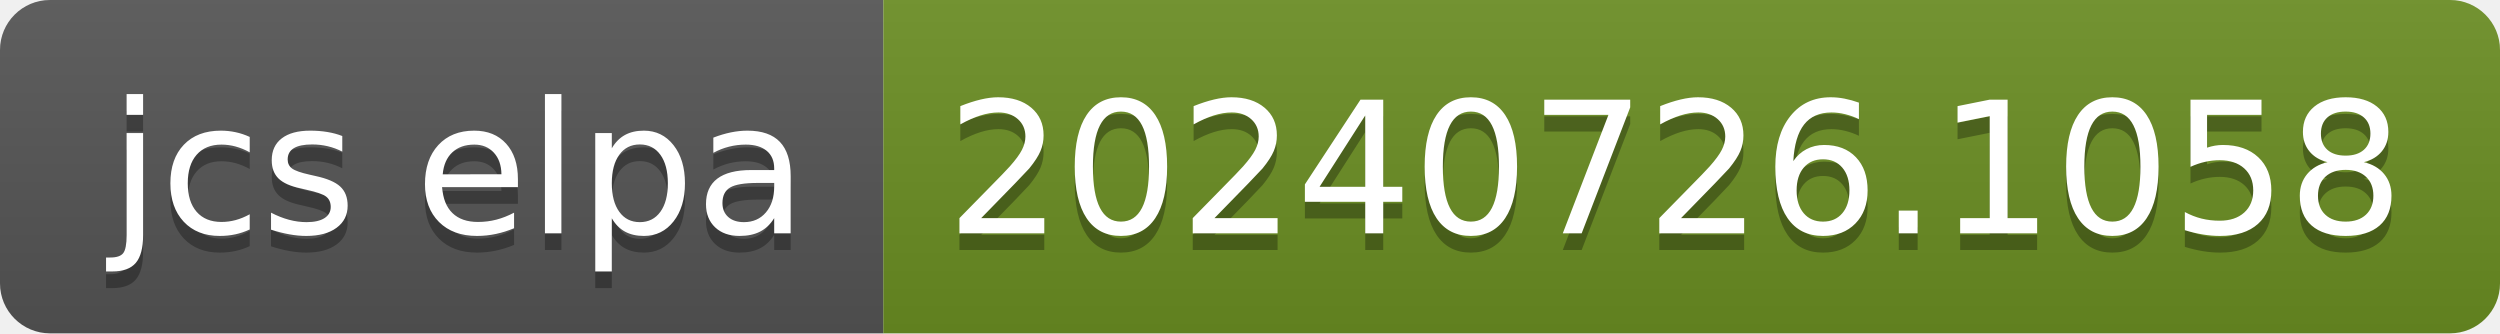
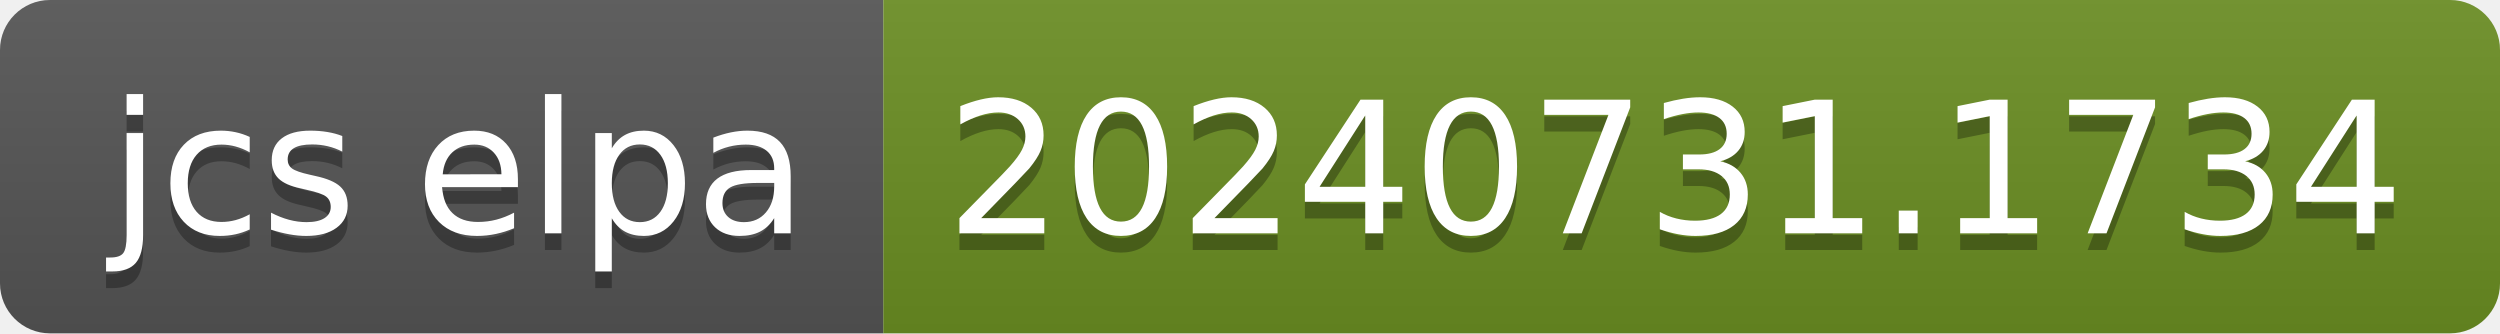
- <svg xmlns="http://www.w3.org/2000/svg" width="150" height="20" role="img" aria-label="jcs elpa: 20240726.1058">
+ <svg xmlns="http://www.w3.org/2000/svg" width="150" height="20" role="img" aria-label="jcs elpa: 20240731.1734">
  <linearGradient id="s" x2="0" y2="100%">
    <stop offset="0" stop-color="#bbb" stop-opacity=".1" />
    <stop offset="1" stop-opacity=".1" />
  </linearGradient>
  <clipPath id="r">
    <rect width="150" height="20" rx="3" fill="#fff" />
  </clipPath>
  <g clip-path="url(#r)">
    <rect width="53" height="20" fill="#555" />
    <rect x="53" width="97" height="20" fill="#6b8e23" />
    <rect width="150" height="20" fill="url(#s)" />
  </g>
  <g fill="#fff" text-anchor="middle" font-family="Verdana,Geneva,DejaVu Sans,sans-serif" text-rendering="geometricPrecision" font-size="110">
    <text aria-hidden="true" x="275" y="150" fill="#010101" fill-opacity=".3" transform="scale(.1)" textLength="430">jcs elpa</text>
    <text x="275" y="140" transform="scale(.1)" fill="#fff" textLength="430">jcs elpa</text>
-     <text aria-hidden="true" x="1005" y="150" fill="#010101" fill-opacity=".3" transform="scale(.1)" textLength="870">20240726.1058</text>
-     <text x="1005" y="140" transform="scale(.1)" fill="#fff" textLength="870">20240726.1058</text>
+     <text aria-hidden="true" x="1005" y="150" fill="#010101" fill-opacity=".3" transform="scale(.1)" textLength="870">20240731.1734</text>
+     <text x="1005" y="140" transform="scale(.1)" fill="#fff" textLength="870">20240731.1734</text>
  </g>
</svg>
